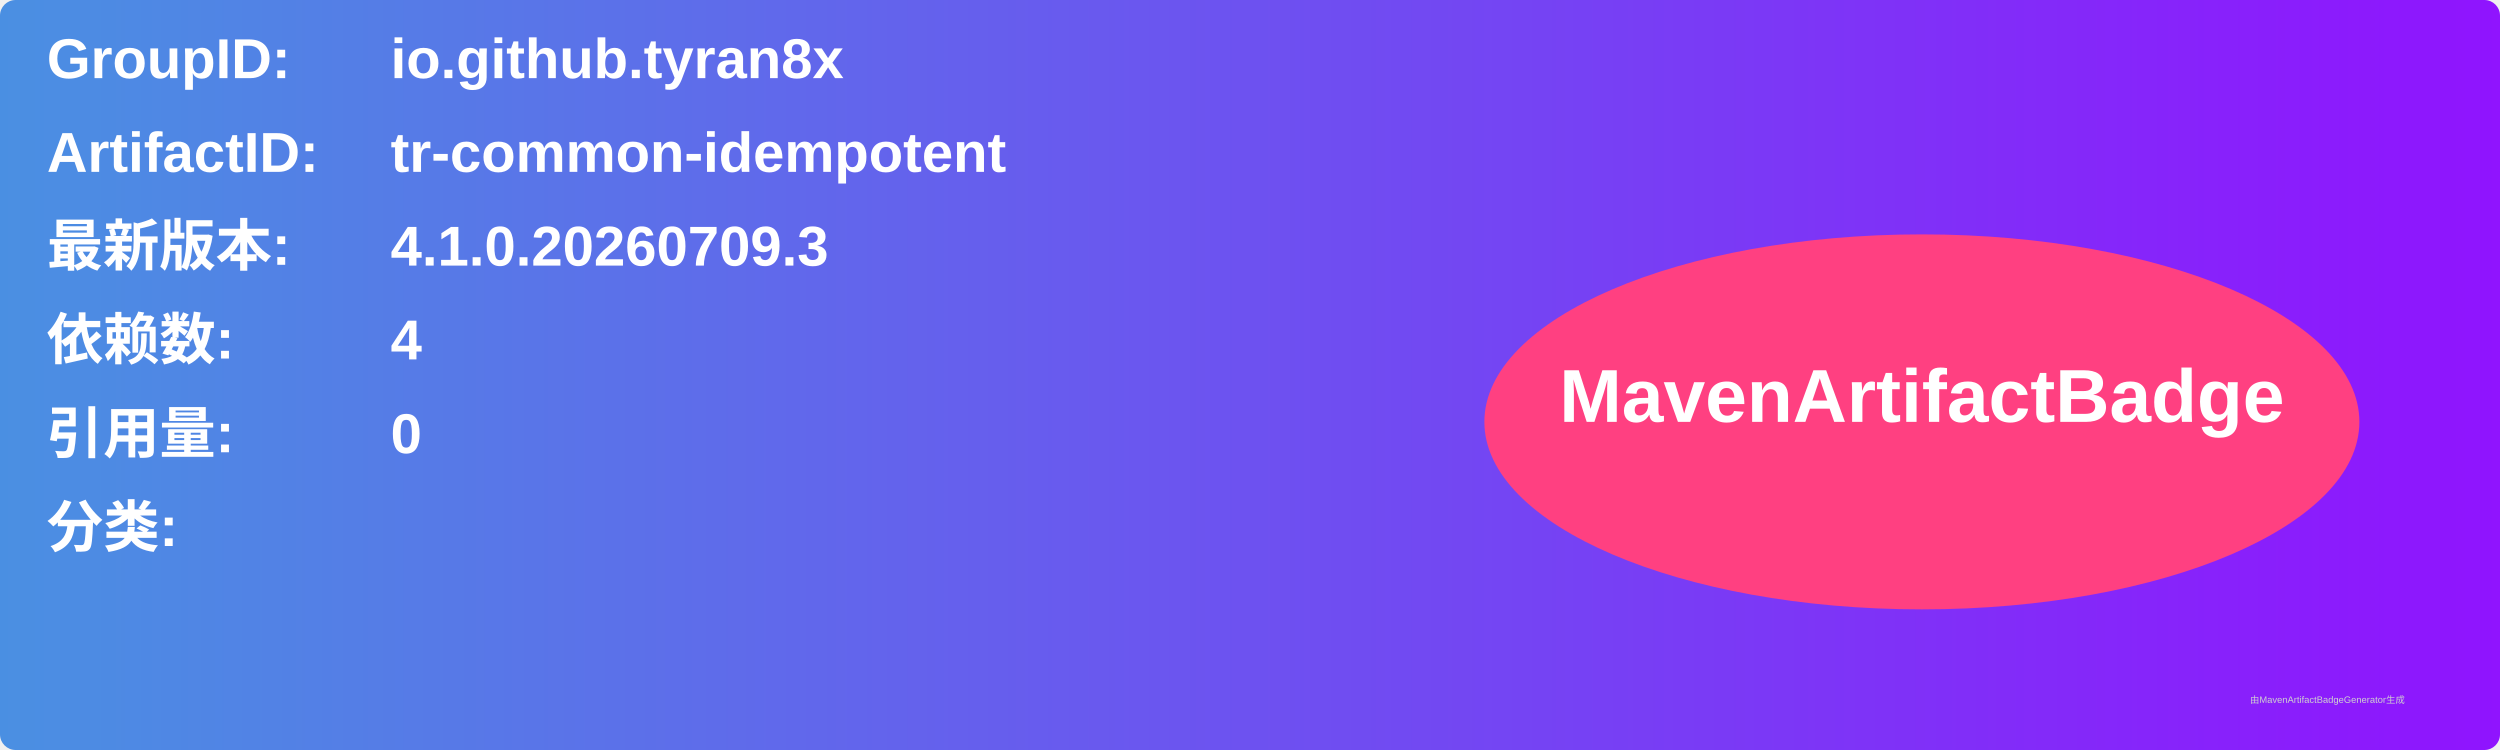
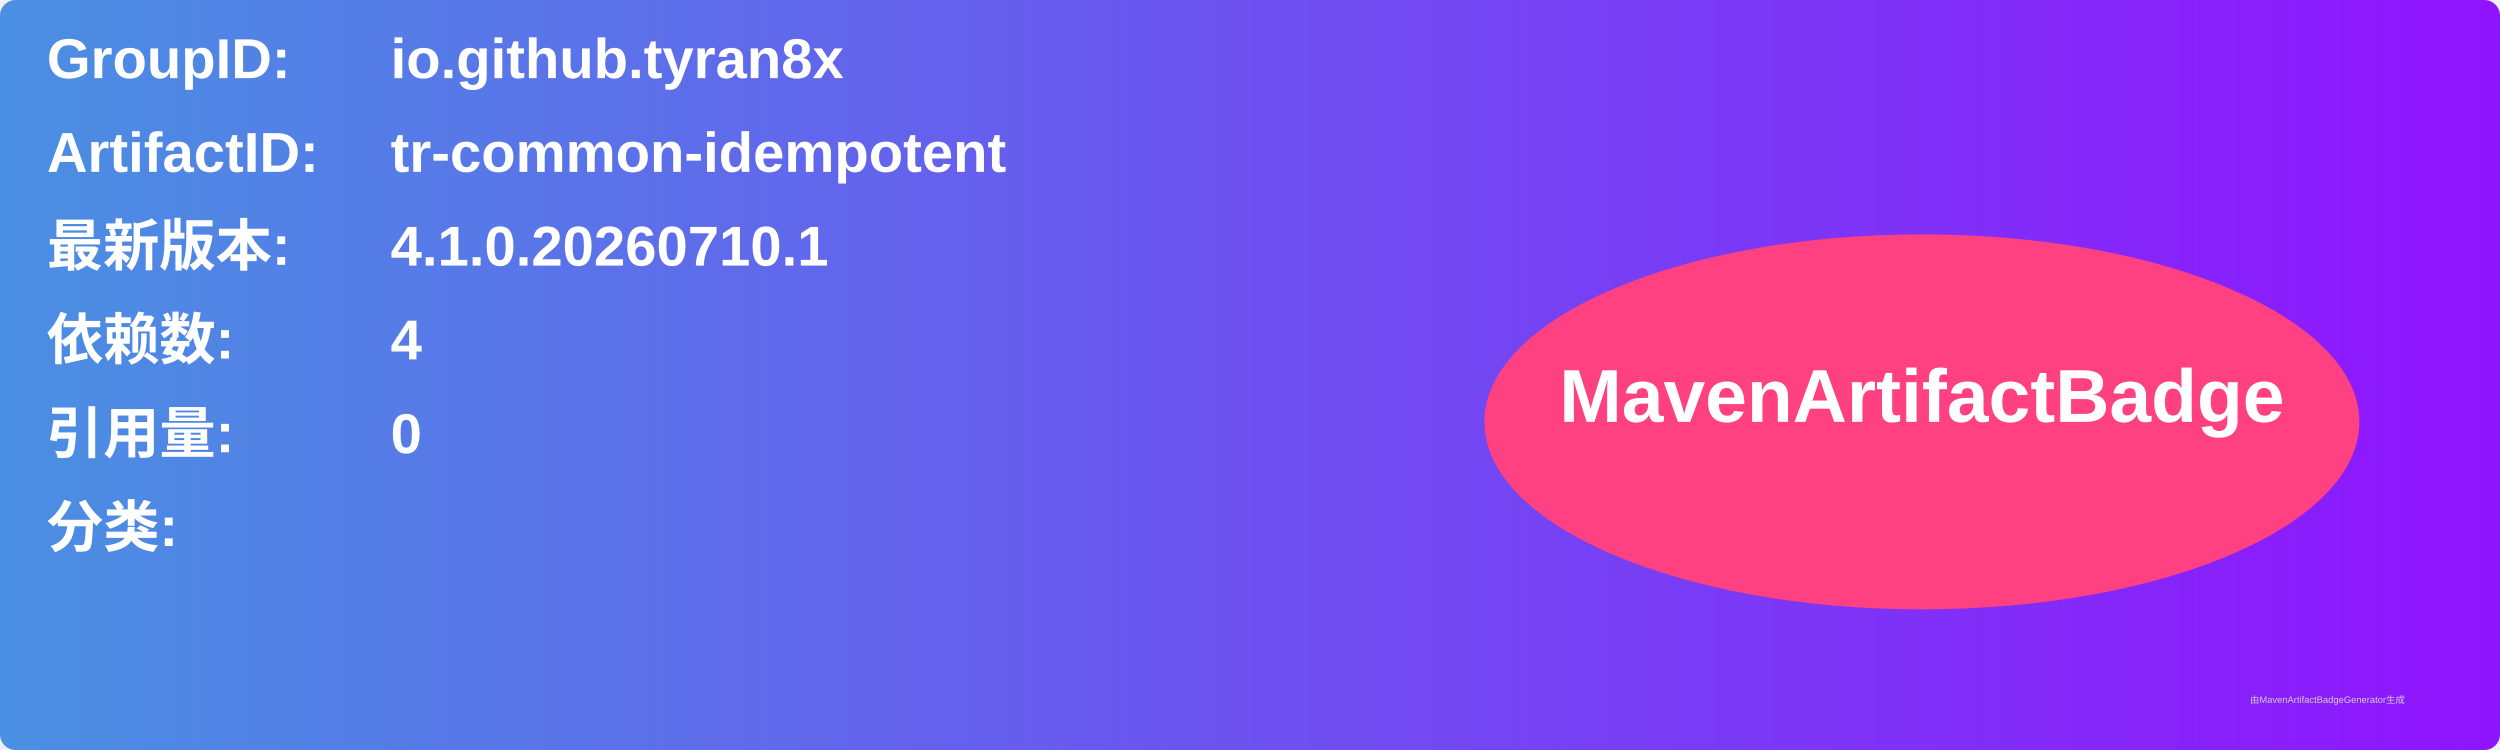
<svg xmlns="http://www.w3.org/2000/svg" width="800" height="240" viewBox="0 0 800 240">
  <linearGradient id="grad" x1="0%" y1="0%" x2="100%" y2="0%">
    <stop offset="0%" stop-color="#4a90e2" />
    <stop offset="100%" stop-color="#9013fe" />
  </linearGradient>
  <rect width="100%" height="100%" rx="5" ry="5" fill="url(#grad)" />
  <g transform="translate(15, 15)">
    <text x="0" y="10" font-family="Arial" font-size="18" fill="white" font-weight="bold" width="260">GroupID:</text>
    <text x="110" y="10" font-family="Arial" font-size="18" fill="white" font-weight="bold" width="460">io.github.tyran8x</text>
    <text x="0" y="40" font-family="Arial" font-size="18" fill="white" font-weight="bold" width="260">ArtifactID:</text>
    <text x="110" y="40" font-family="Arial" font-size="18" fill="white" font-weight="bold" width="460">tr-common-idempotent</text>
    <text x="0" y="70" font-family="Arial" font-size="18" fill="white" font-weight="bold">最新版本:</text>
    <text x="110" y="70" font-family="Arial" font-size="18" fill="white" font-weight="bold">
-       <tspan font-weight="bold">4.1.0.20260709.3</tspan>
+       <tspan font-weight="bold">4.1.0.20260710.1</tspan>
    </text>
    <text x="0" y="100" font-family="Arial" font-size="18" fill="white" font-weight="bold">依赖数: </text>
    <text x="110" y="100" font-family="Arial" font-size="18" fill="white">
      <tspan font-weight="bold">4</tspan>
    </text>
    <text x="0" y="130" font-family="Arial" font-size="18" fill="white" font-weight="bold">引用量: </text>
    <text x="110" y="130" font-family="Arial" font-size="18" fill="white">
      <tspan font-weight="bold">0</tspan>
    </text>
    <text x="0" y="160" font-family="Arial" font-size="18" fill="white" font-weight="bold">分类:</text>
    <text x="10" y="190" font-family="Arial" font-size="10" fill="white">
      <tspan font-weight="bold" />
    </text>
    <ellipse cx="600" cy="120" rx="140" ry="60" fill="#ff4081" />
    <text x="600" y="120" text-anchor="middle" font-family="Arial" font-size="24" fill="white" font-weight="bold">MavenArtifactBadge</text>
  </g>
  <text x="720" y="225" font-family="Arial" font-size="3" fill="#d0d0d0">由MavenArtifactBadgeGenerator生成</text>
</svg>
